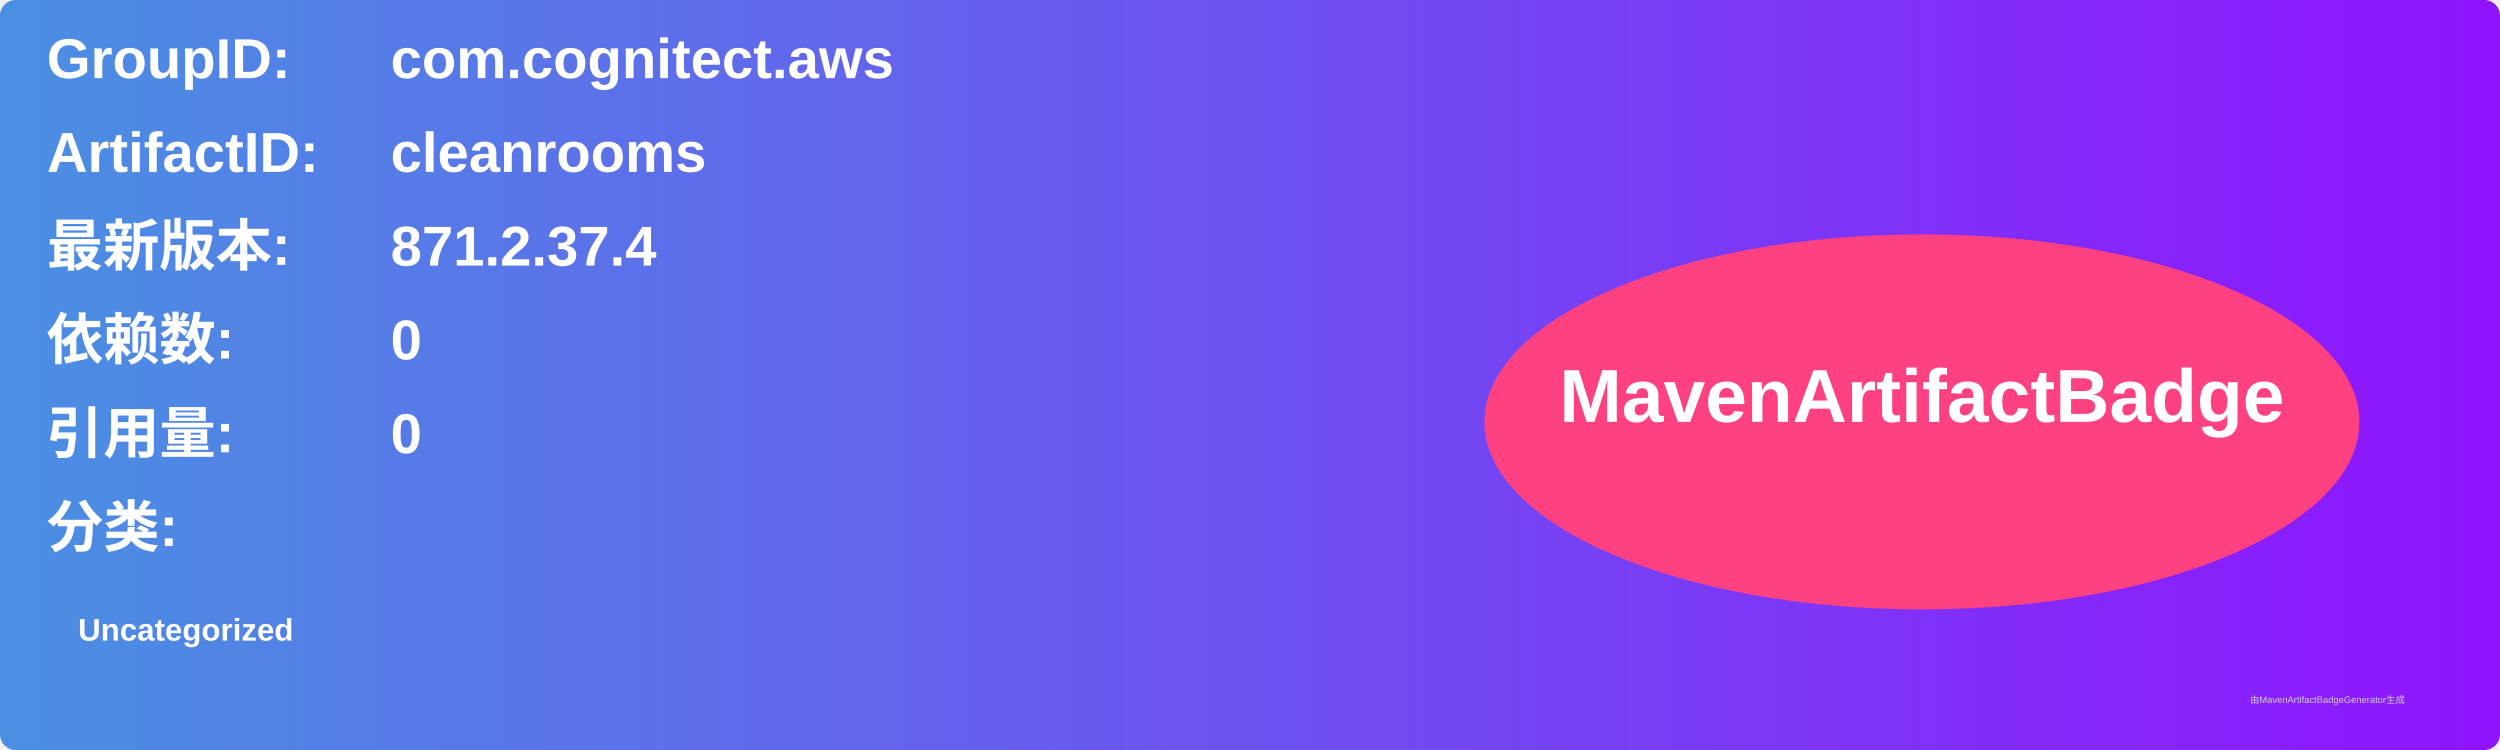
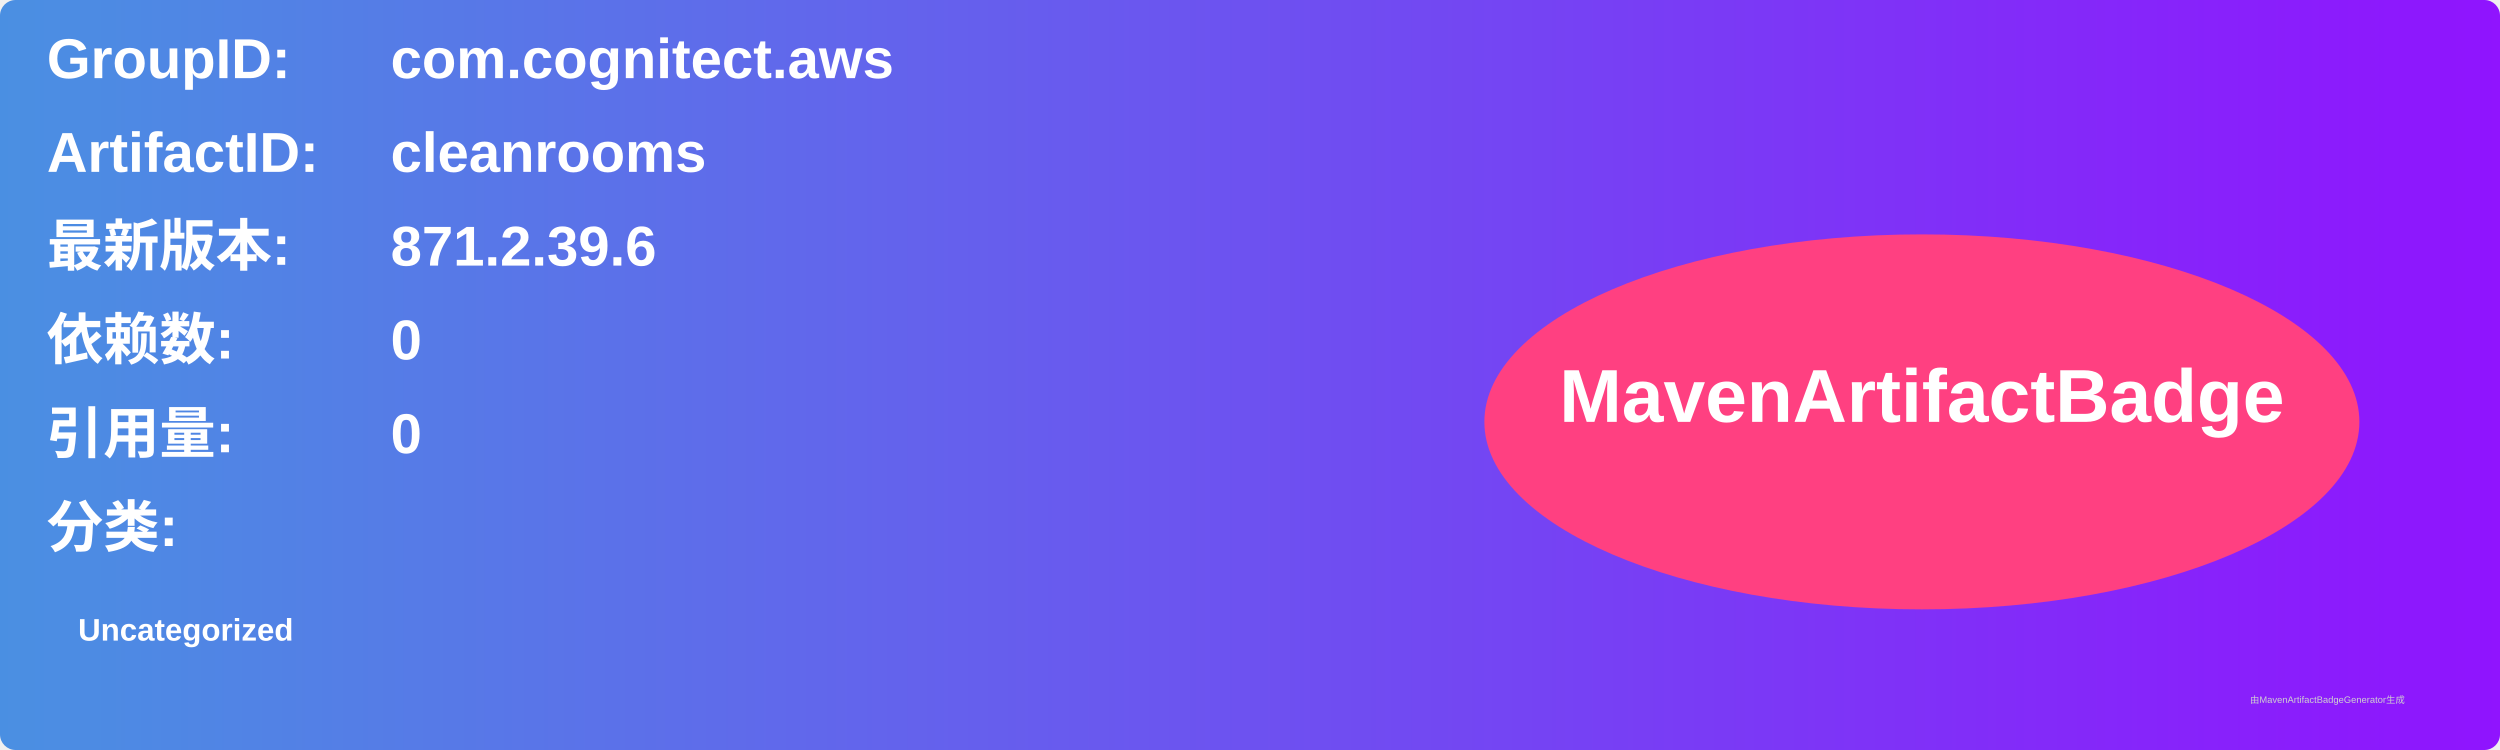
<svg xmlns="http://www.w3.org/2000/svg" width="800" height="240" viewBox="0 0 800 240">
  <linearGradient id="grad" x1="0%" y1="0%" x2="100%" y2="0%">
    <stop offset="0%" stop-color="#4a90e2" />
    <stop offset="100%" stop-color="#9013fe" />
  </linearGradient>
  <rect width="100%" height="100%" rx="5" ry="5" fill="url(#grad)" />
  <g transform="translate(15, 15)">
    <text x="0" y="10" font-family="Arial" font-size="18" fill="white" font-weight="bold" width="260">GroupID:</text>
    <text x="110" y="10" font-family="Arial" font-size="18" fill="white" font-weight="bold" width="460">com.cognitect.aws</text>
    <text x="0" y="40" font-family="Arial" font-size="18" fill="white" font-weight="bold" width="260">ArtifactID:</text>
    <text x="110" y="40" font-family="Arial" font-size="18" fill="white" font-weight="bold" width="460">cleanrooms</text>
    <text x="0" y="70" font-family="Arial" font-size="18" fill="white" font-weight="bold">最新版本:</text>
    <text x="110" y="70" font-family="Arial" font-size="18" fill="white" font-weight="bold">
-       <tspan font-weight="bold">871.2.37.4</tspan>
+       <tspan font-weight="bold">871.2.39.6</tspan>
    </text>
    <text x="0" y="100" font-family="Arial" font-size="18" fill="white" font-weight="bold">依赖数: </text>
    <text x="110" y="100" font-family="Arial" font-size="18" fill="white">
      <tspan font-weight="bold">0</tspan>
    </text>
    <text x="0" y="130" font-family="Arial" font-size="18" fill="white" font-weight="bold">引用量: </text>
    <text x="110" y="130" font-family="Arial" font-size="18" fill="white">
      <tspan font-weight="bold">0</tspan>
    </text>
    <text x="0" y="160" font-family="Arial" font-size="18" fill="white" font-weight="bold">分类:</text>
    <text x="10" y="190" font-family="Arial" font-size="10" fill="white">
      <tspan font-weight="bold">Uncategorized</tspan>
    </text>
    <ellipse cx="600" cy="120" rx="140" ry="60" fill="#ff4081" />
    <text x="600" y="120" text-anchor="middle" font-family="Arial" font-size="24" fill="white" font-weight="bold">MavenArtifactBadge</text>
  </g>
  <text x="720" y="225" font-family="Arial" font-size="3" fill="#d0d0d0">由MavenArtifactBadgeGenerator生成</text>
</svg>
